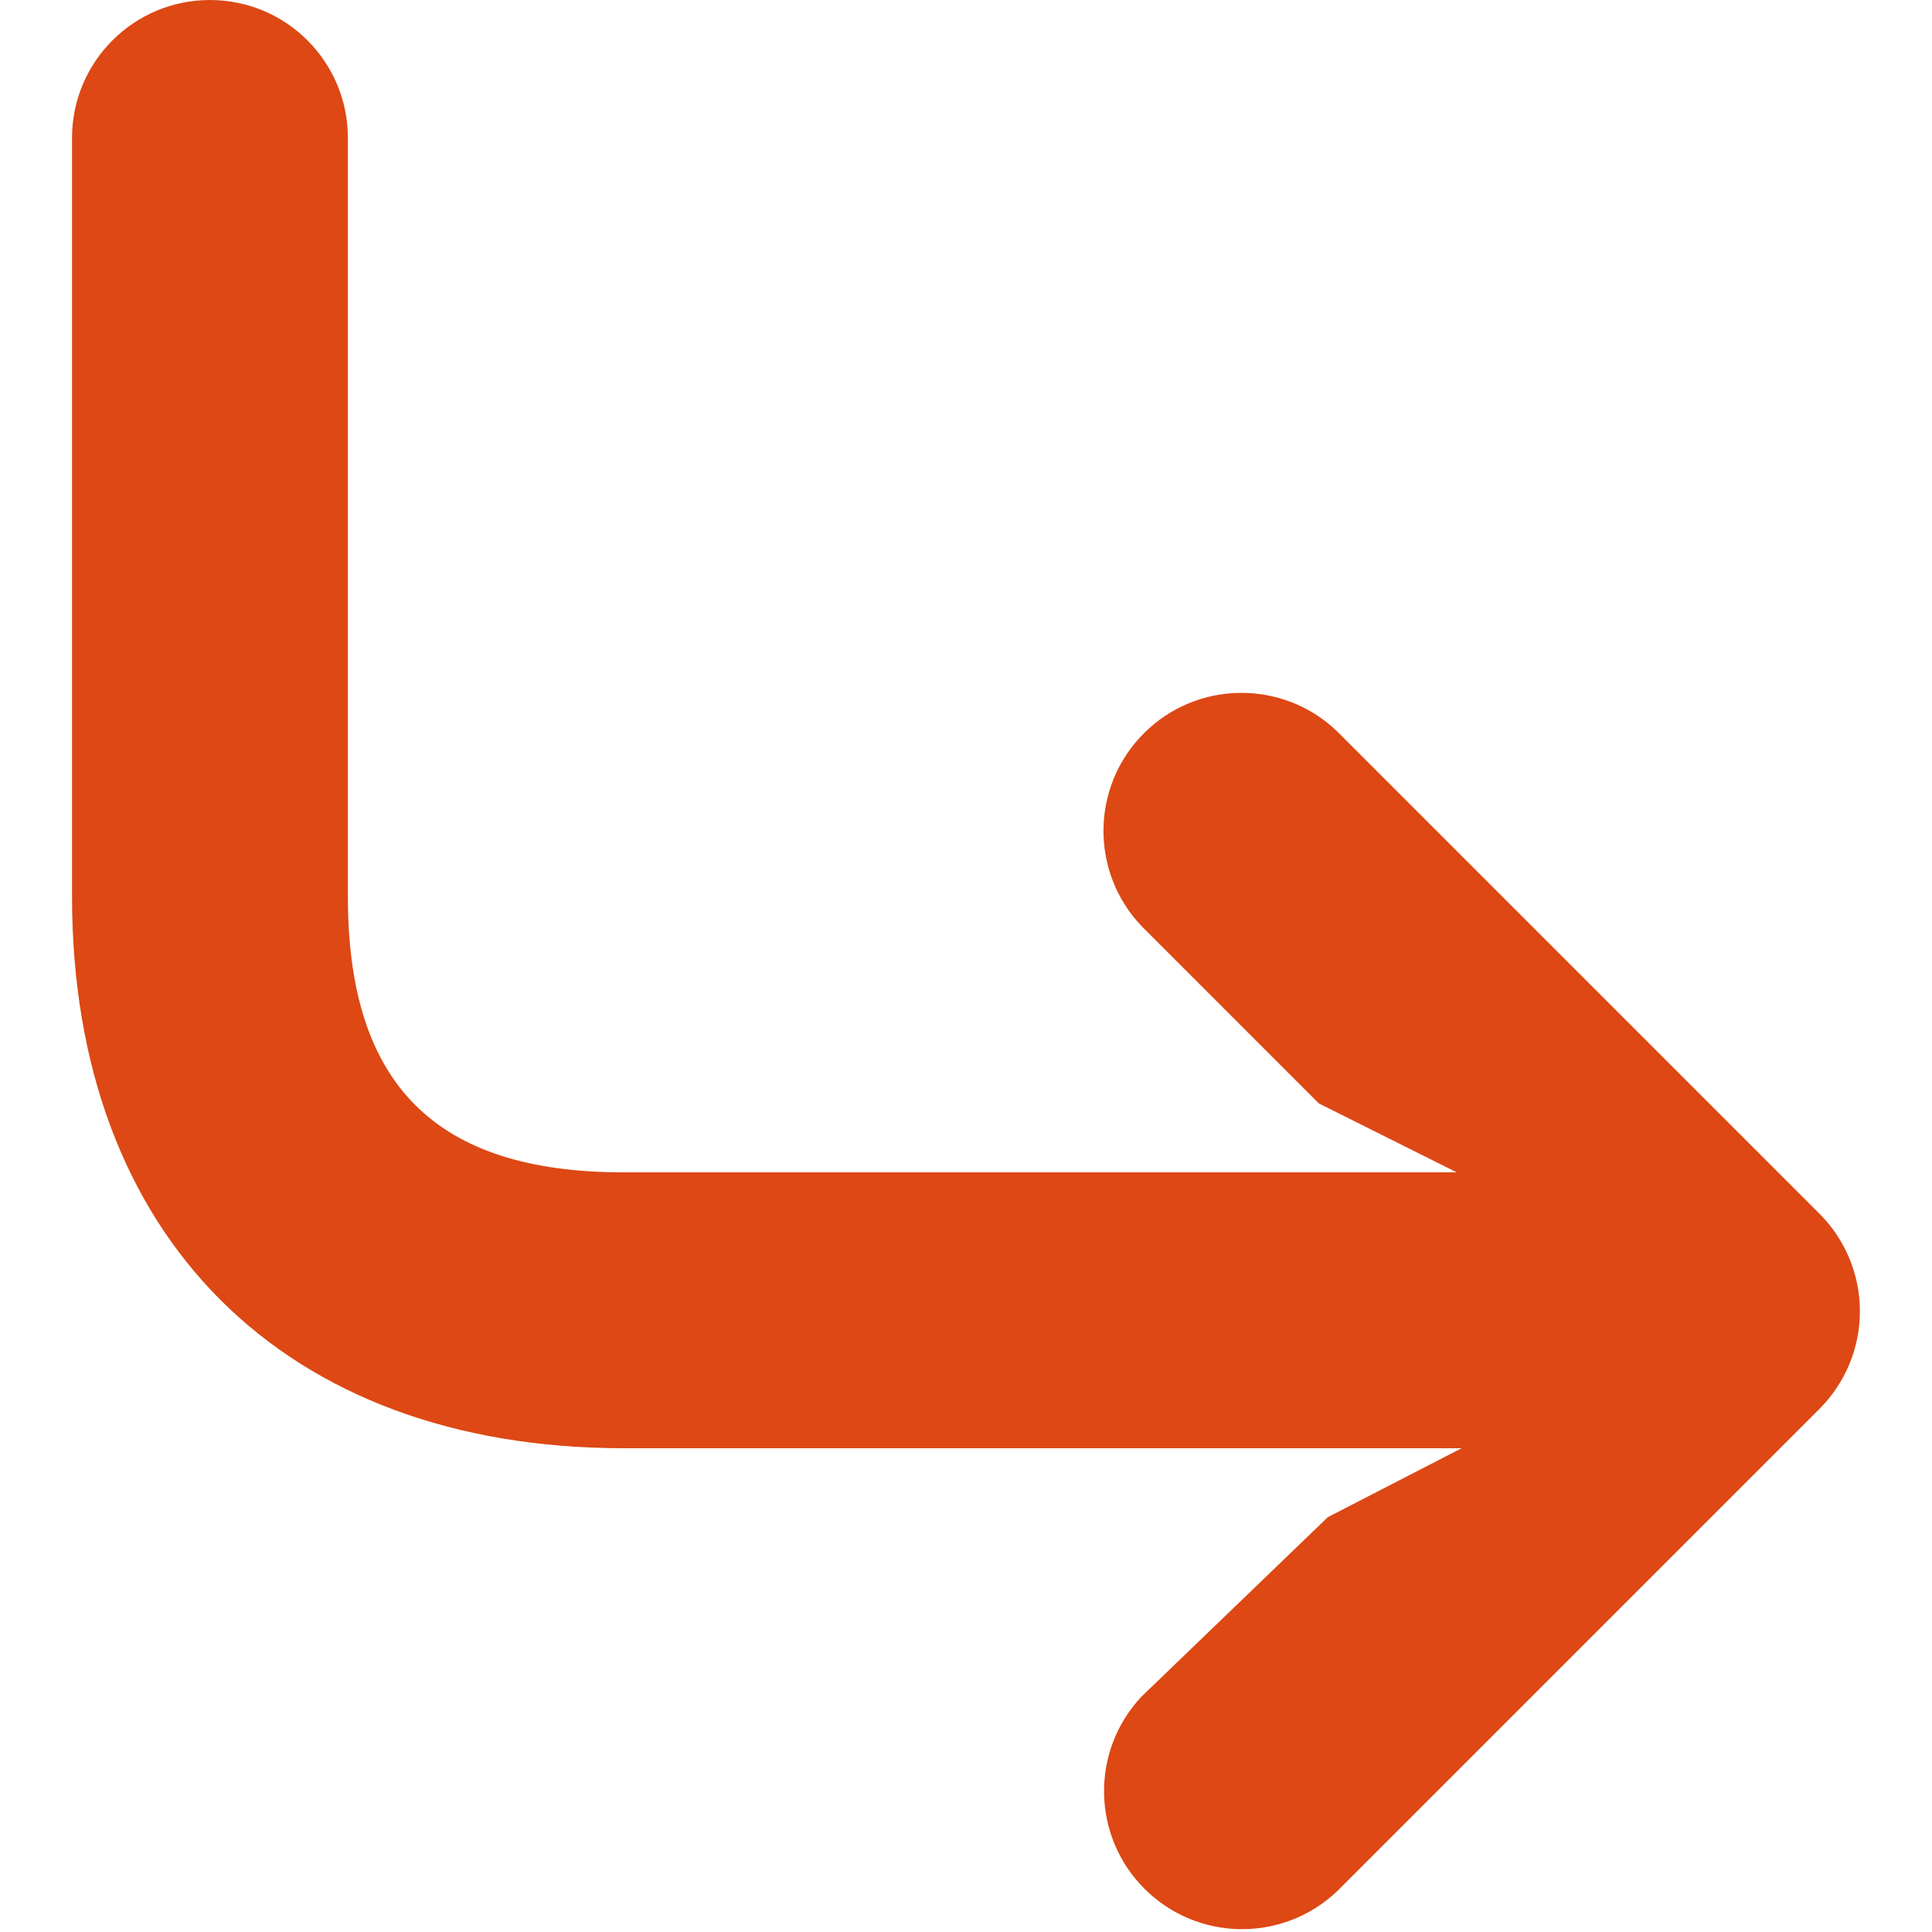
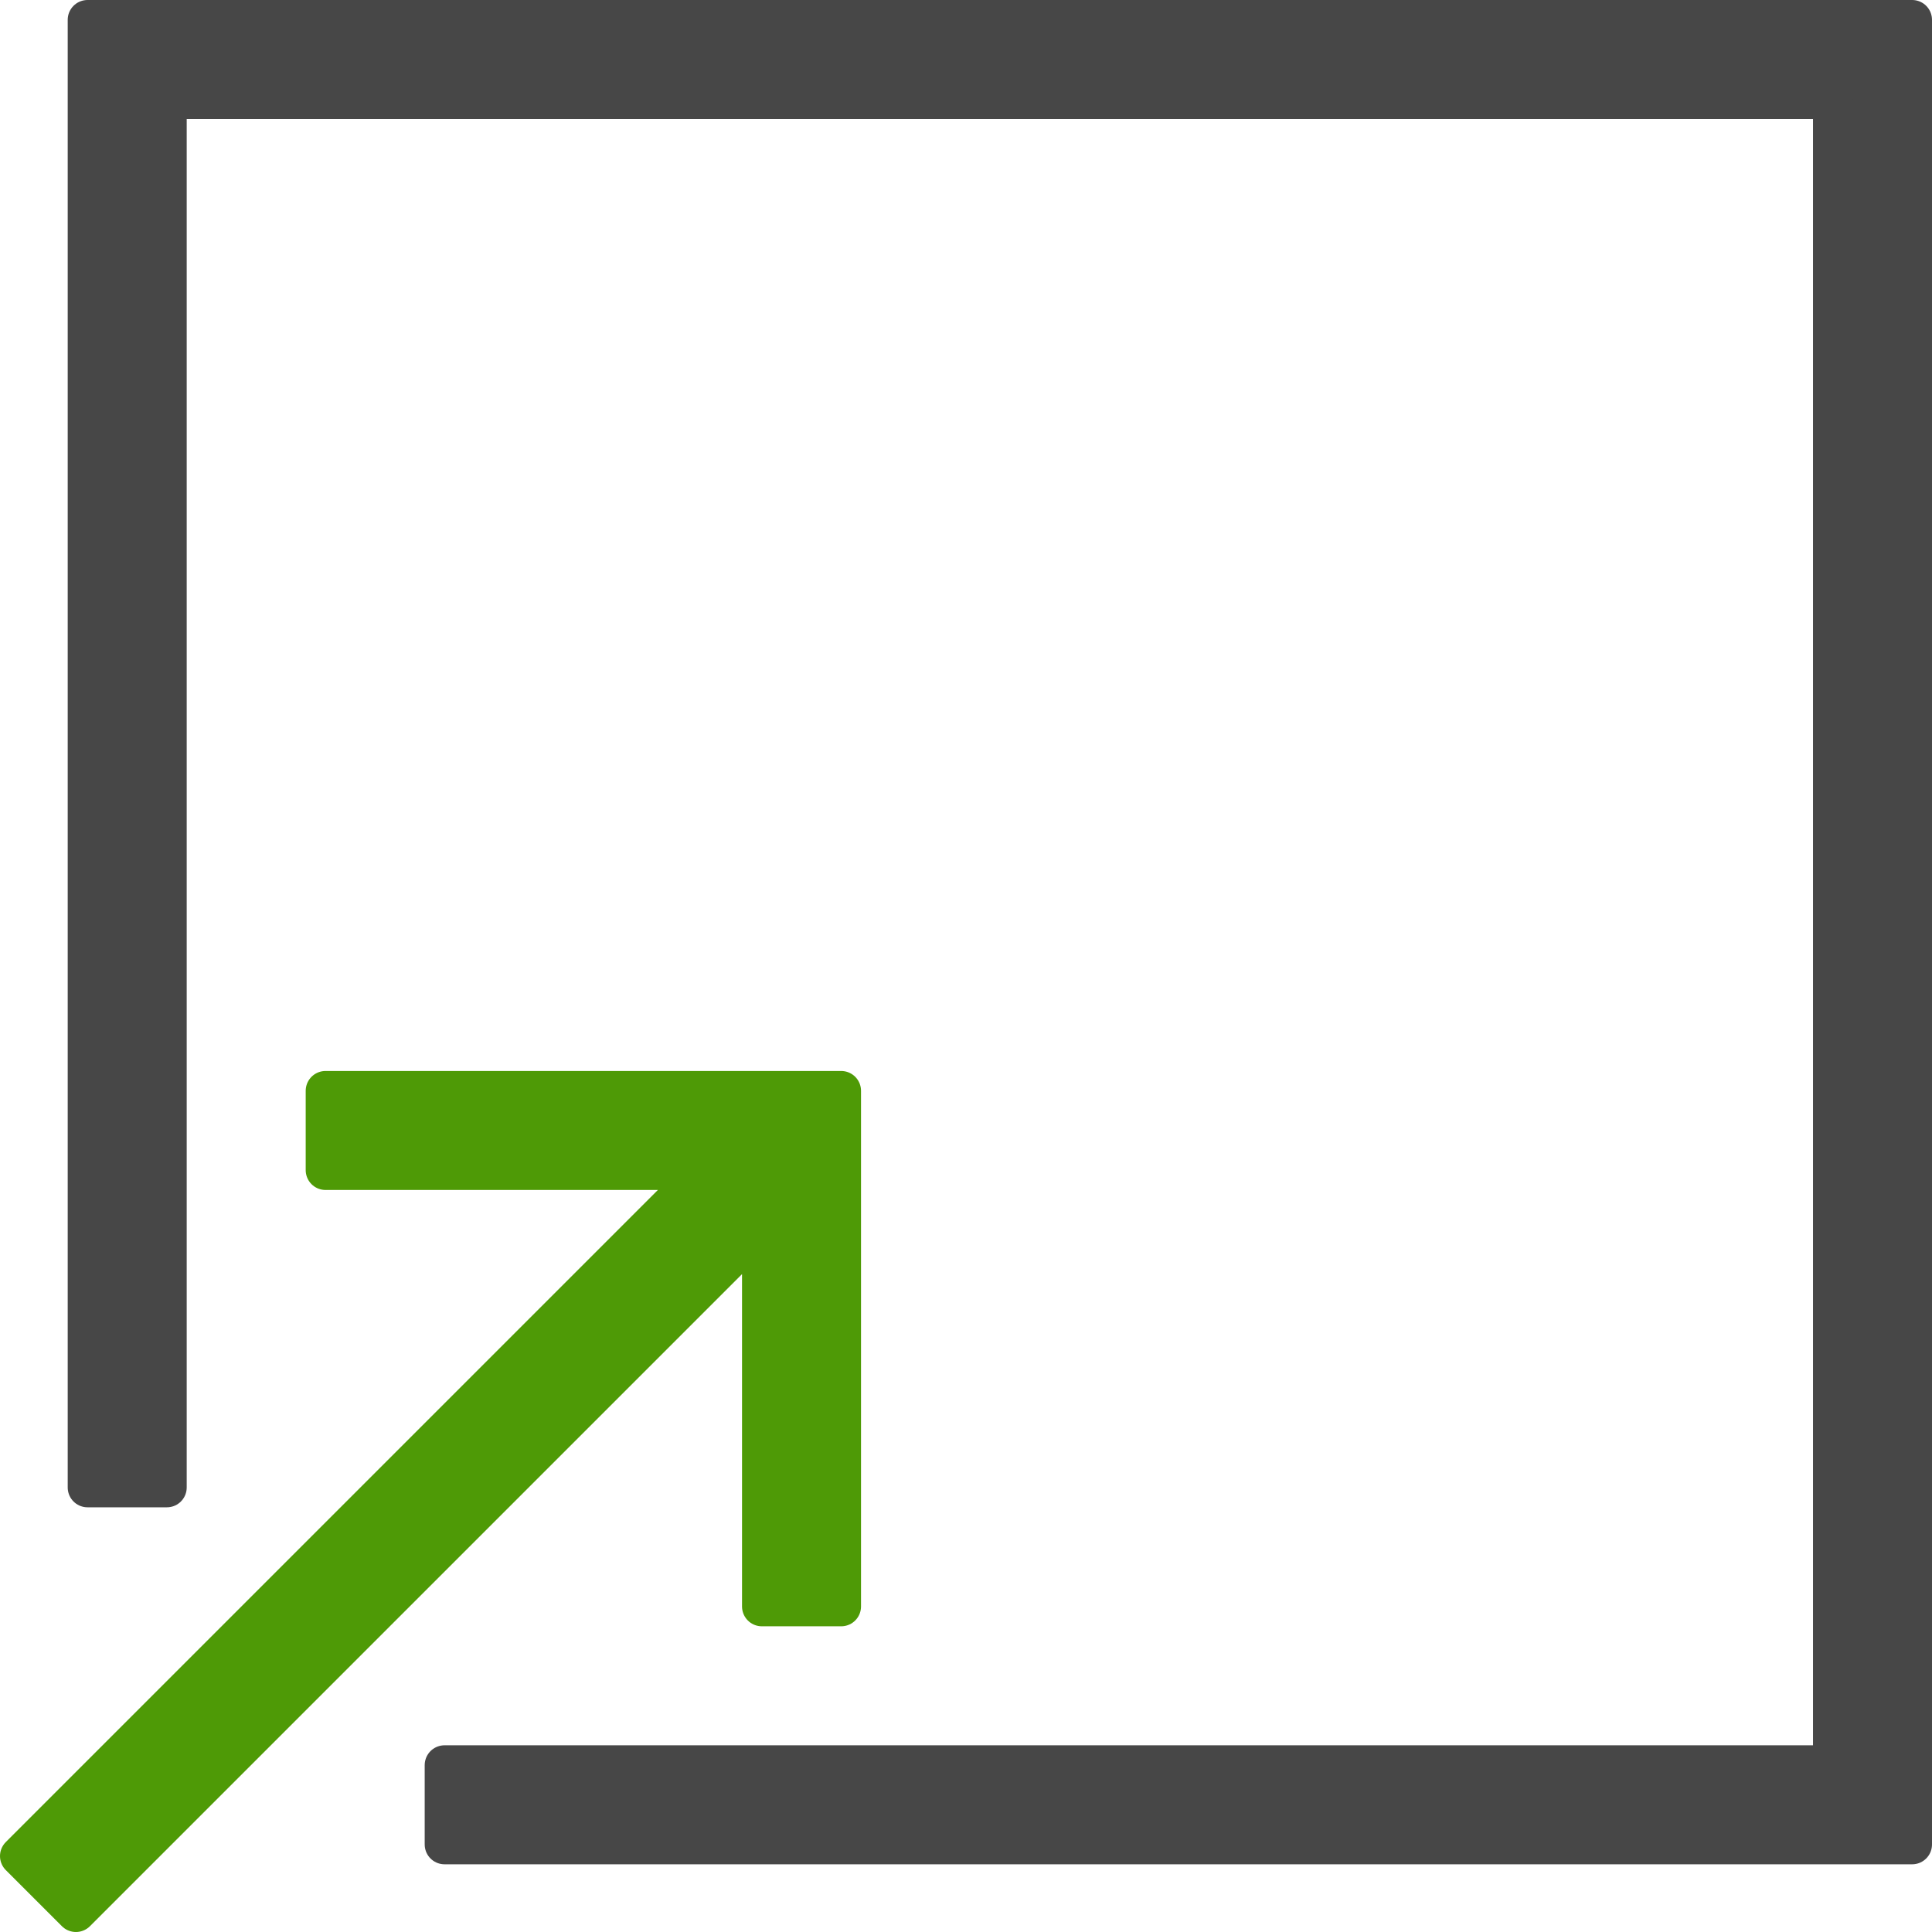
- <svg xmlns="http://www.w3.org/2000/svg" data-name="Layer 1" id="Layer_1" viewBox="0 0 32 32" version="1.1">
-   <defs id="defs4">
-     <style id="style2">.cls-1{fill:#ba63c6;}</style>
-   </defs>
-   <path class="cls-1" d="M 3.478,2.9954182e-4 A 2.284,2.284 0 0 1 5.762,2.285 V 14.849 c 0,3.118 1.451,4.569 4.569,4.569 H 24.129 L 21.844,18.276 18.909,15.34 a 2.286,2.286 0 0 1 3.232,-3.232 l 7.995,7.995 a 2.284,2.284 0 0 1 0,3.232 l -7.995,7.995 A 2.286,2.286 0 0 1 18.909,28.099 l 3.084,-2.97 2.216,-1.142 H 10.331 c -5.631,0 -9.138,-3.507 -9.138,-9.138 V 2.285 A 2.284,2.284 0 0 1 3.478,2.9954182e-4 Z" id="path8" style="fill:#dd4814;fill-opacity:1;stroke-width:1.142" />
+ <svg xmlns="http://www.w3.org/2000/svg" style="enable-background:new 0 0 50 50;" version="1.1" viewBox="0 0 50 50" xml:space="preserve" id="svg9">
+   <defs id="defs13" />
+   <g id="g829" transform="matrix(1.026547,0,0,1.026547,-0.8140723,-0.5132728)">
+     <polygon points="9,28 9,30 18.586,30 1.293,47.293 2.707,48.707 20,31.414 20,41 22,41 22,28 " id="polygon2" style="fill:#4e9a06;stroke:#4e9a06;stroke-linecap:round;stroke-linejoin:round;stroke-opacity:1" />
+     <polygon points="12,45 12,47 49,47 49,1 3,1 3,38 5,38 5,3 47,3 47,45 " id="polygon4" style="fill:#474747;fill-opacity:1;stroke:#474747;stroke-linecap:round;stroke-linejoin:round;stroke-opacity:1" />
+   </g>
+   <g id="g7" />
</svg>
